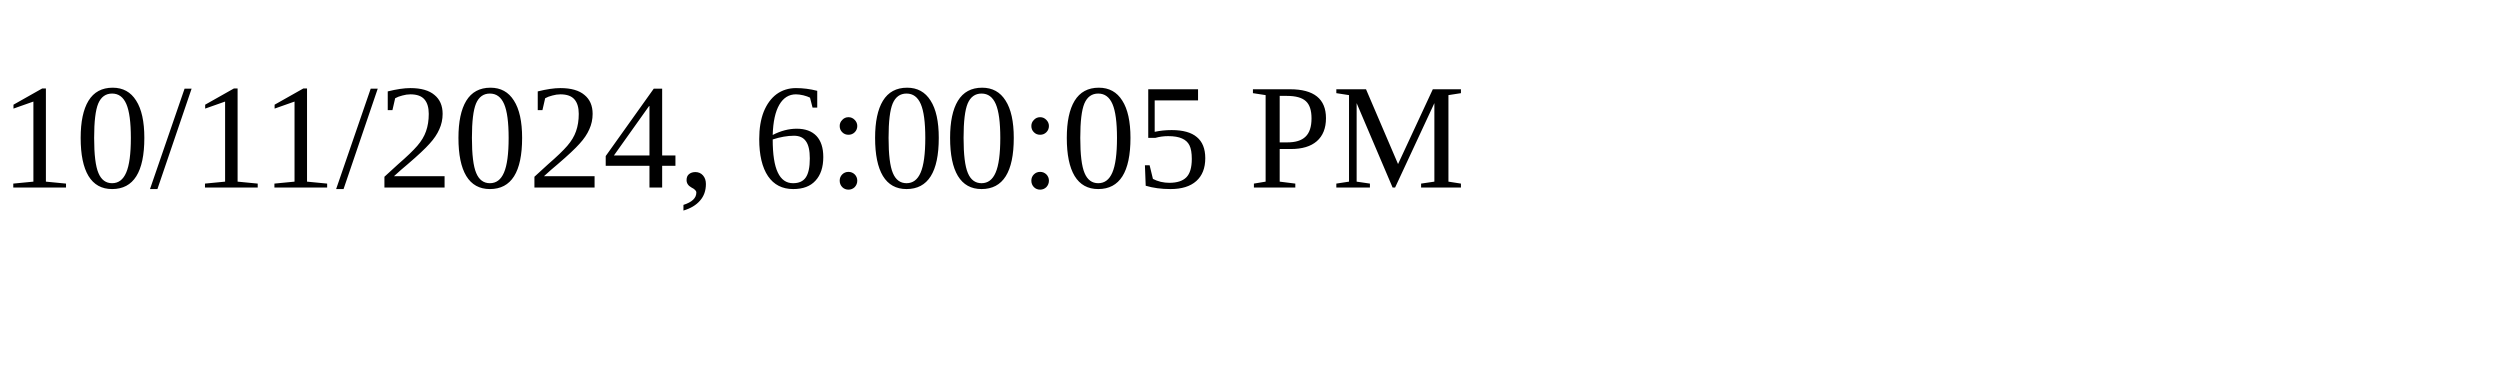
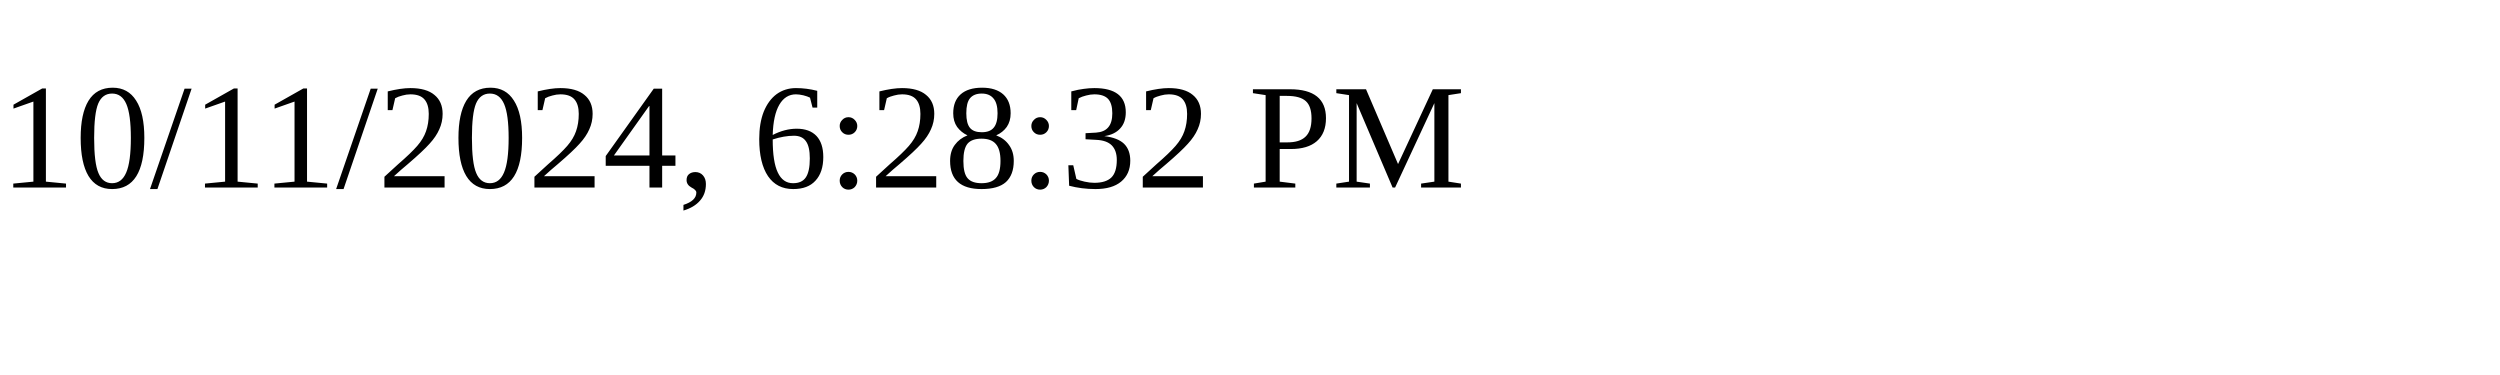
<svg xmlns="http://www.w3.org/2000/svg" height="30" width="200">
-   <text x="0" y="15">10/11/2024, 6:00:05 PM</text>
+   <text x="0" y="15">10/11/2024, 6:28:32 PM</text>
</svg>
